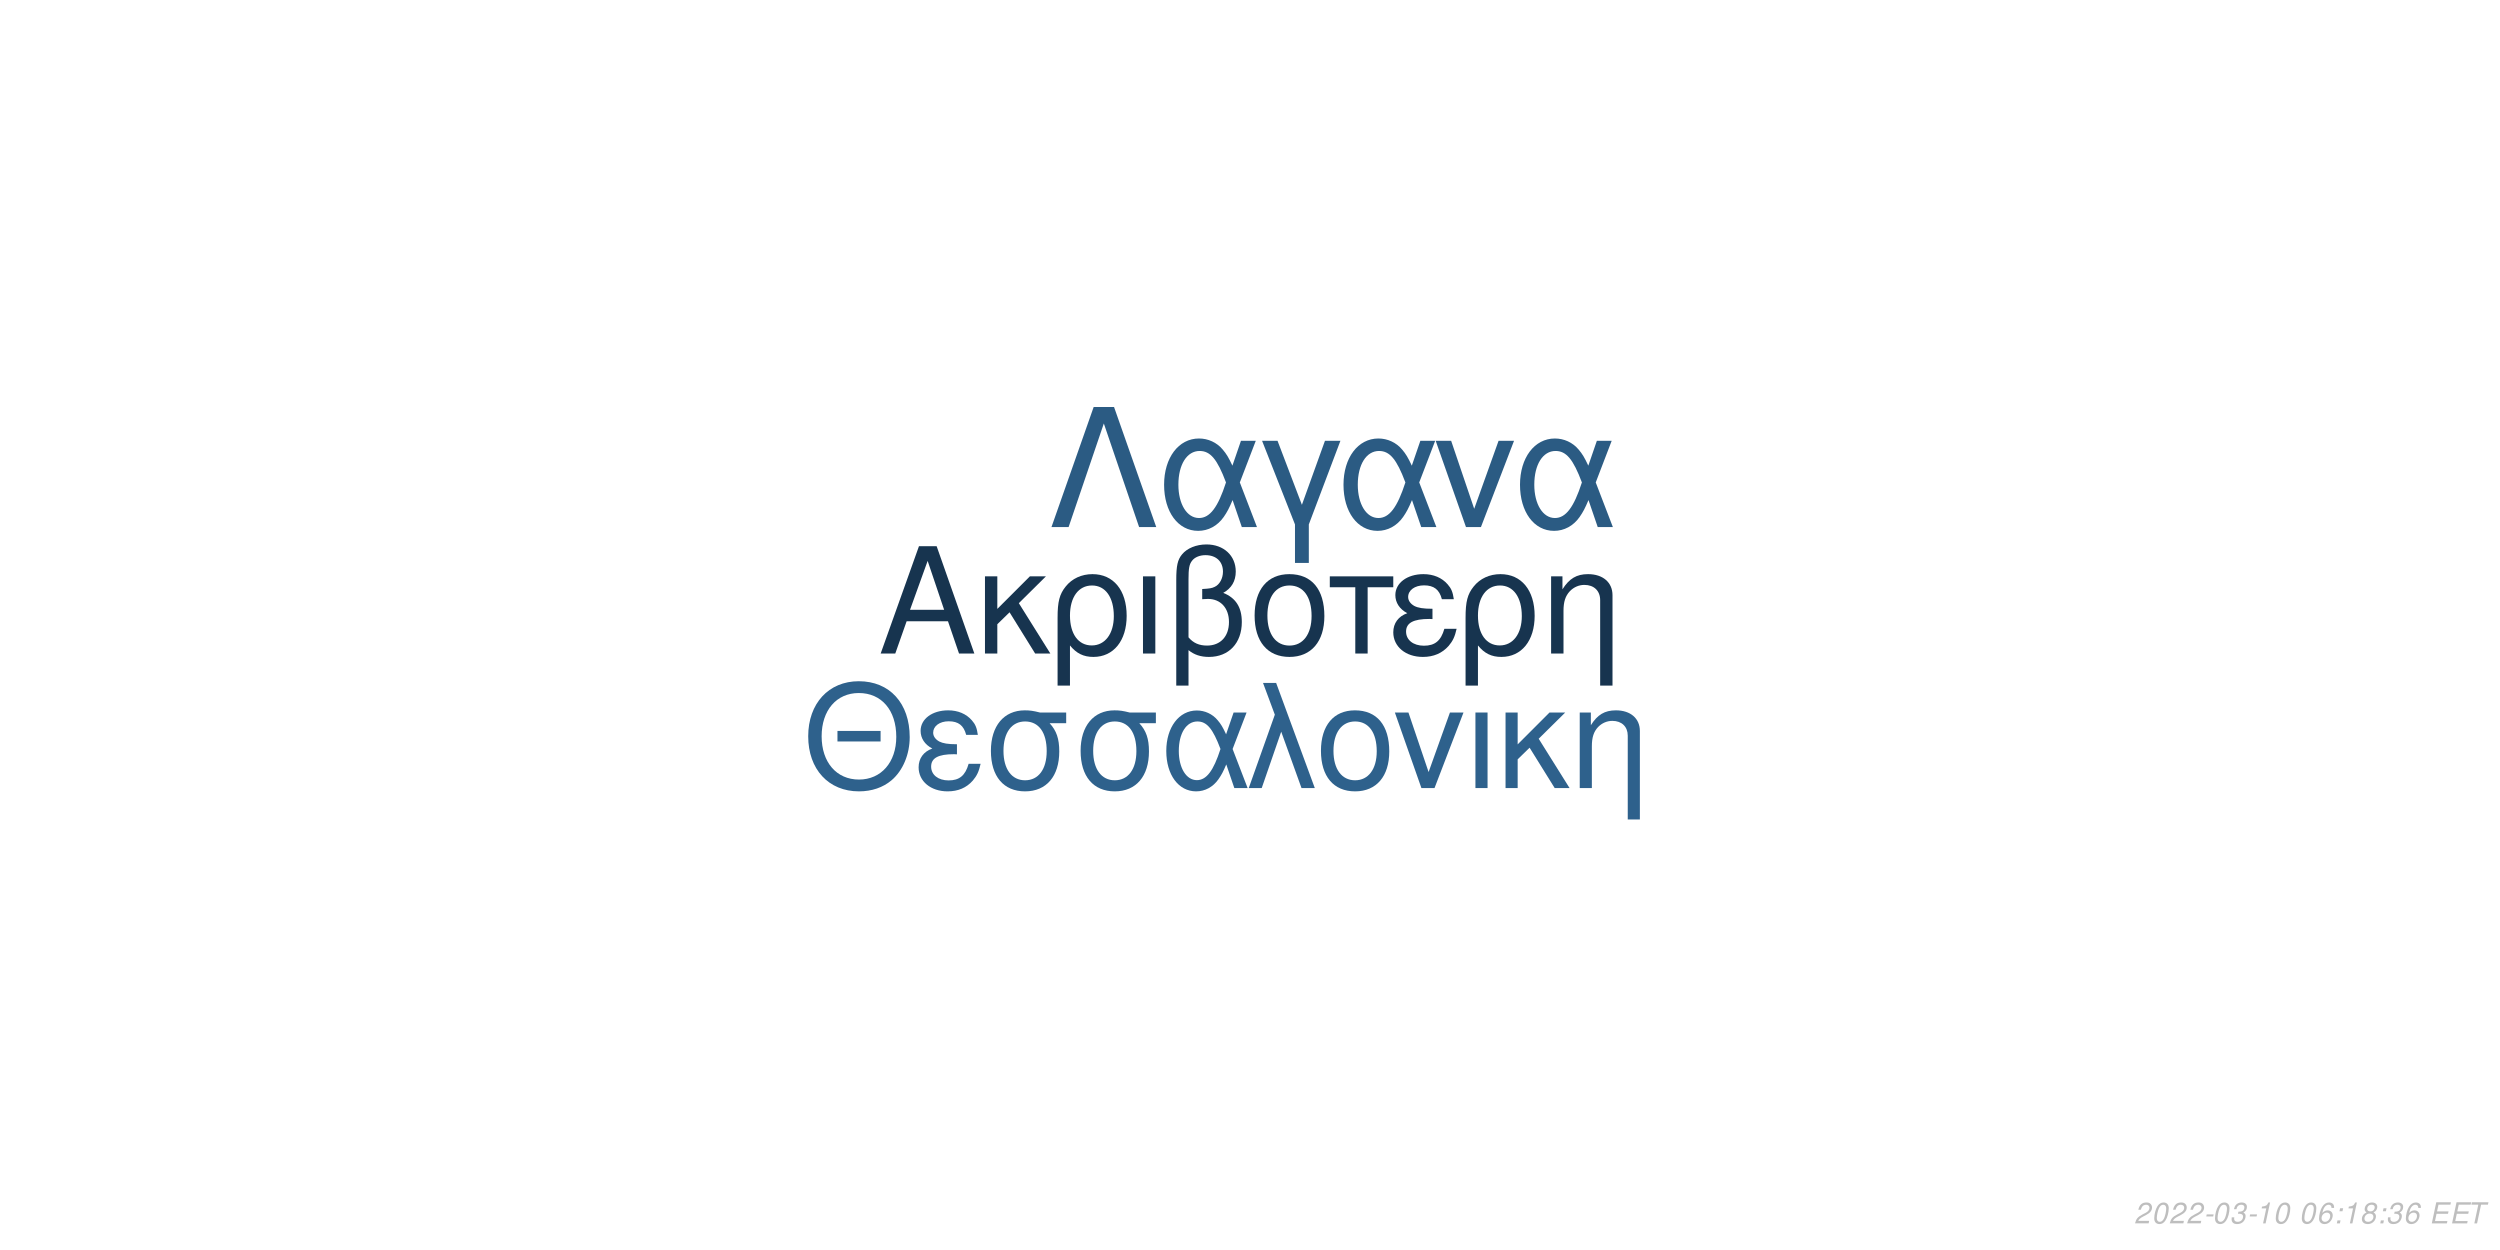
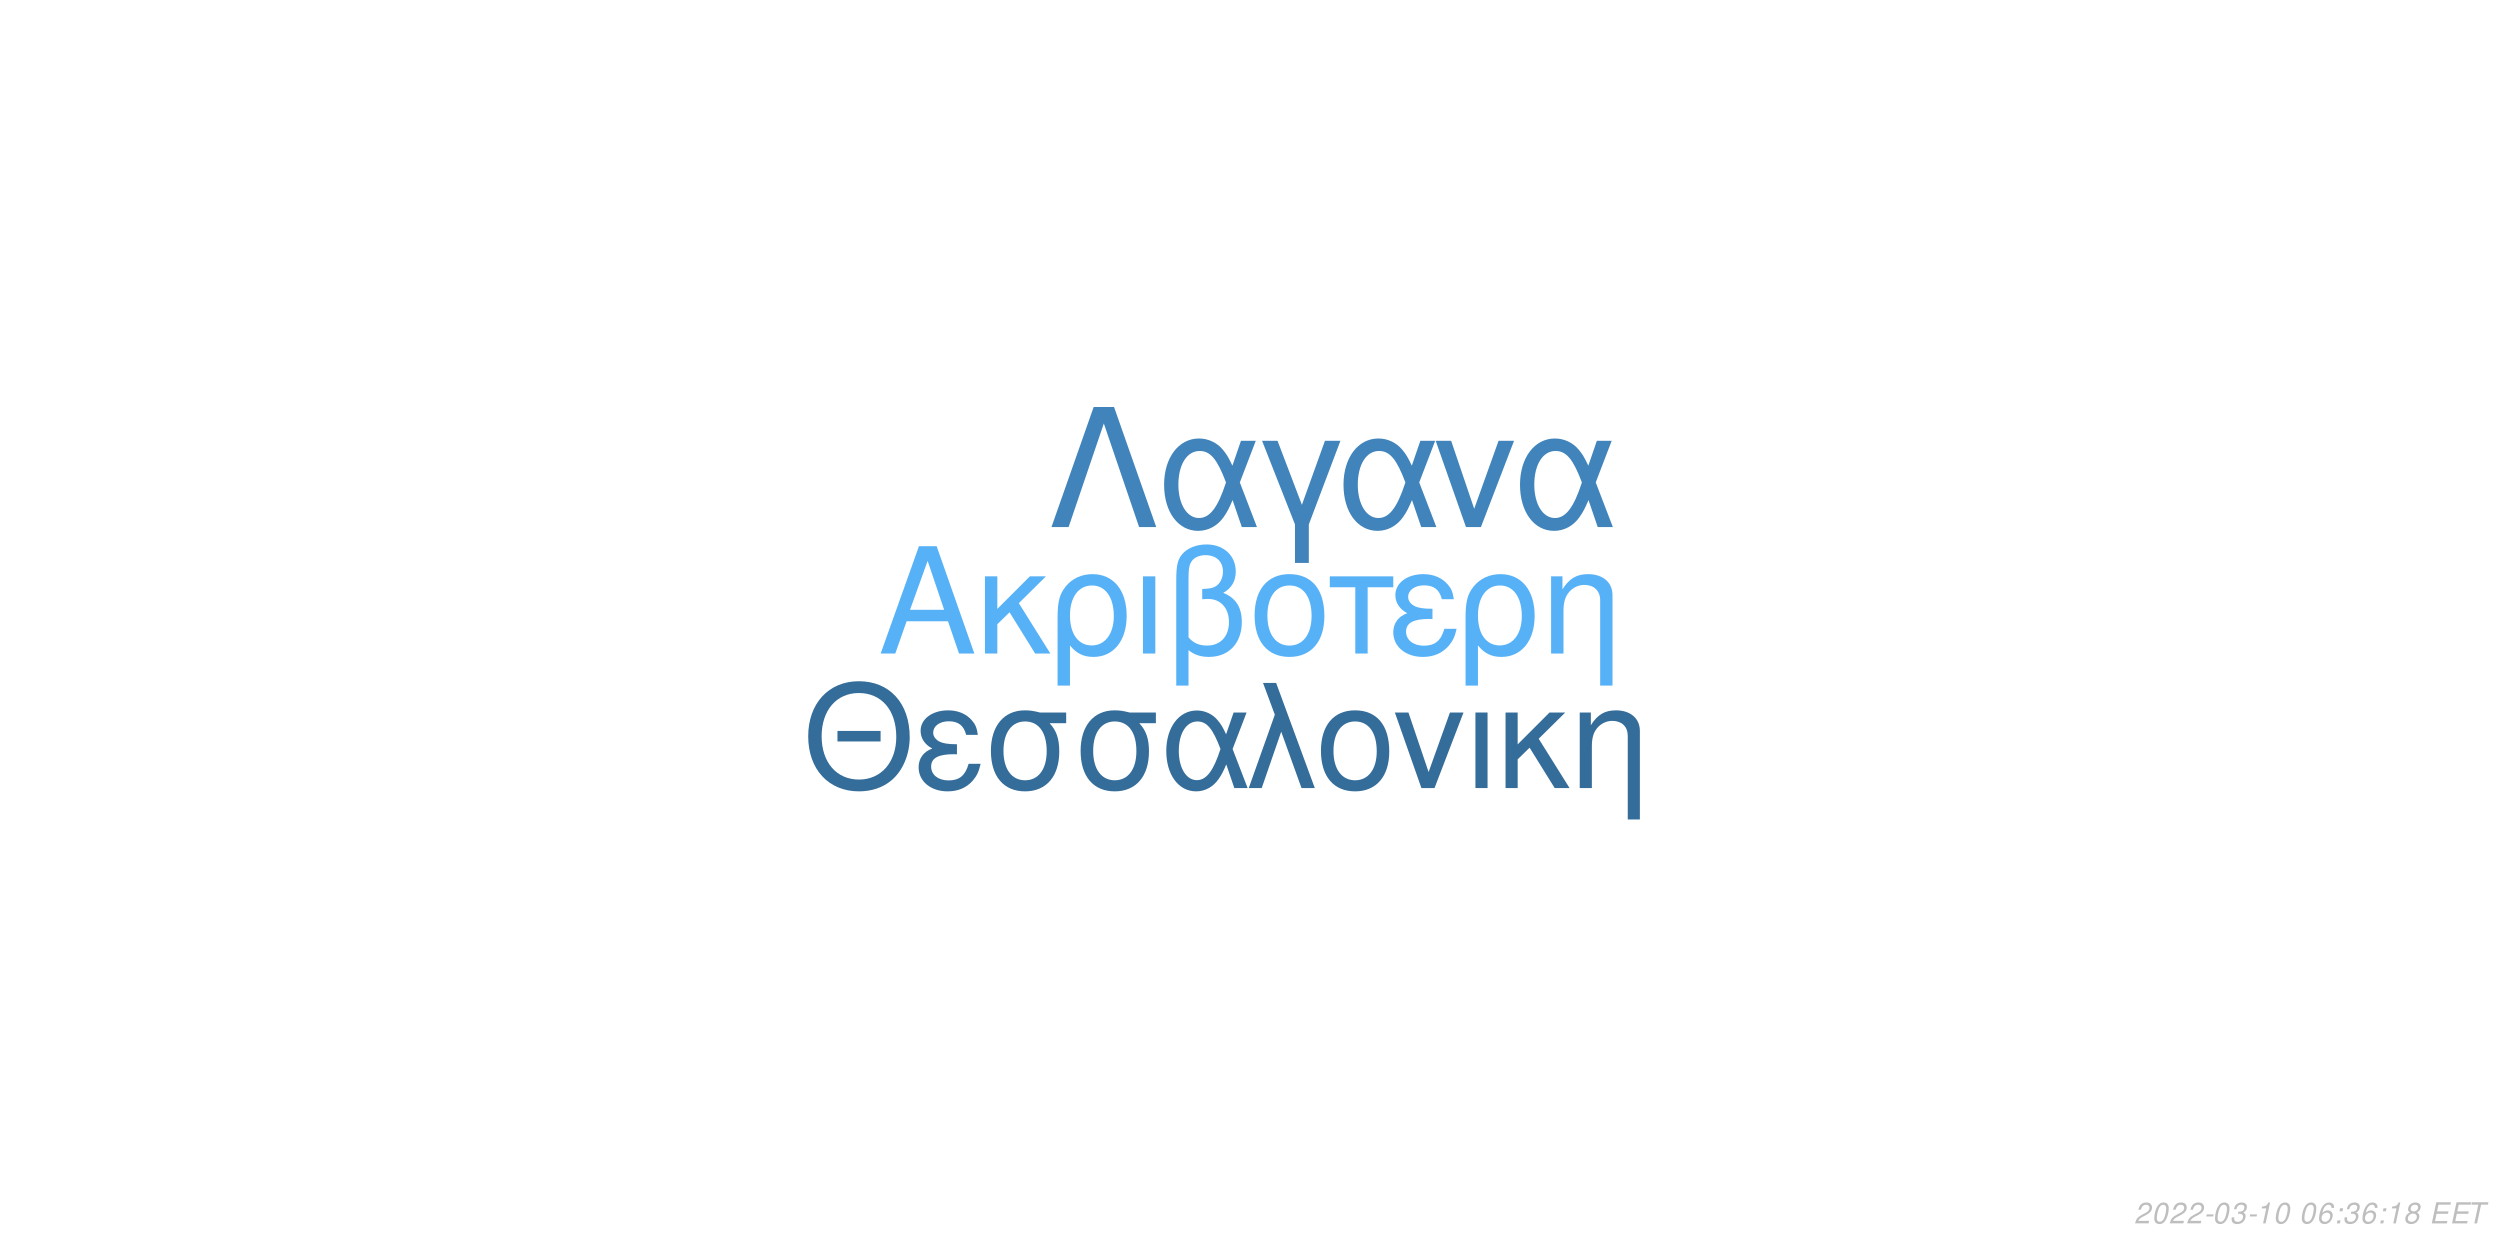
<svg xmlns="http://www.w3.org/2000/svg" xmlns:xlink="http://www.w3.org/1999/xlink" width="864pt" height="432pt" viewBox="0 0 864 432" version="1.1">
  <defs>
    <g>
      <symbol overflow="visible" id="glyph0-0">
        <path style="stroke:none;" d="" />
      </symbol>
      <symbol overflow="visible" id="glyph0-1">
        <path style="stroke:none;" d="M 24.125 -11.141 L 27.938 0 L 33.234 0 L 20.203 -37.094 L 14.094 -37.094 L 0.859 0 L 5.906 0 L 9.828 -11.141 Z M 22.797 -15.109 L 11 -15.109 L 17.094 -32.016 Z M 22.797 -15.109 " />
      </symbol>
      <symbol overflow="visible" id="glyph0-2">
        <path style="stroke:none;" d="M 7.172 -15.422 L 7.172 -26.672 L 2.906 -26.672 L 2.906 0 L 7.172 0 L 7.172 -10.125 L 11.406 -14.25 L 20.25 0 L 25.5 0 L 14.609 -17.406 L 23.969 -26.672 L 18.422 -26.672 Z M 7.172 -15.422 " />
      </symbol>
      <symbol overflow="visible" id="glyph0-3">
        <path style="stroke:none;" d="M 3 11.094 L 7.281 11.094 L 7.281 -2.797 C 9.516 -0.047 11.953 1.172 15.375 1.172 C 22.344 1.172 26.875 -4.422 26.875 -13.031 C 26.875 -21.891 22.297 -27.438 15.062 -27.438 C 11.297 -27.438 7.984 -25.906 5.797 -23.156 C 3.672 -20.516 3 -17.969 3 -12.359 Z M 14.906 -23.516 C 19.547 -23.516 22.438 -19.438 22.438 -12.922 C 22.438 -6.812 19.391 -2.797 14.812 -2.797 C 10.172 -2.797 7.281 -6.766 7.281 -13.125 C 7.281 -19.484 10.234 -23.516 14.906 -23.516 Z M 14.906 -23.516 " />
      </symbol>
      <symbol overflow="visible" id="glyph0-4">
        <path style="stroke:none;" d="M 3.516 0 L 7.781 0 L 7.781 -26.672 L 3.516 -26.672 Z M 3.516 0 " />
      </symbol>
      <symbol overflow="visible" id="glyph0-5">
        <path style="stroke:none;" d="M 4.016 11.094 L 8.25 11.094 L 8.25 -1.172 C 10.172 0.406 12.422 1.172 15.312 1.172 C 22.188 1.172 26.672 -3.609 26.672 -10.891 C 26.672 -15.984 24.578 -19.234 20.25 -20.969 C 23.109 -22.547 24.578 -25.031 24.578 -28.344 C 24.578 -33.844 20.406 -37.703 14.453 -37.703 C 10.938 -37.703 7.734 -36.391 6 -34.25 C 4.484 -32.422 4.016 -30.328 4.016 -25.391 Z M 8.25 -25.656 C 8.25 -29.359 8.5 -30.844 9.469 -32.062 C 10.375 -33.281 12.156 -34 14.094 -34 C 17.812 -34 20.156 -31.812 20.156 -28.297 C 20.156 -25.953 18.984 -23.812 17.297 -23.047 C 16.281 -22.547 15.469 -22.438 12.984 -22.297 L 12.984 -18.781 C 13.734 -18.828 14.344 -18.875 14.969 -18.875 C 19.344 -18.875 22.234 -15.719 22.234 -10.891 C 22.234 -5.906 19.281 -2.75 14.656 -2.75 C 11.953 -2.75 9.922 -3.609 8.25 -5.594 Z M 8.25 -25.656 " />
      </symbol>
      <symbol overflow="visible" id="glyph0-6">
        <path style="stroke:none;" d="M 14.094 -27.438 C 6.562 -27.438 2.094 -22.094 2.094 -13.125 C 2.094 -4.125 6.562 1.172 14.141 1.172 C 21.672 1.172 26.203 -4.172 26.203 -12.922 C 26.203 -22.188 21.828 -27.438 14.094 -27.438 Z M 14.141 -23.516 C 18.938 -23.516 21.781 -19.594 21.781 -12.984 C 21.781 -6.672 18.828 -2.75 14.141 -2.75 C 9.422 -2.75 6.516 -6.672 6.516 -13.125 C 6.516 -19.594 9.422 -23.516 14.141 -23.516 Z M 14.141 -23.516 " />
      </symbol>
      <symbol overflow="visible" id="glyph0-7">
        <path style="stroke:none;" d="M 7.891 0 L 12.156 0 L 12.156 -22.906 L 21.016 -22.906 L 21.016 -26.672 L -0.922 -26.672 L -0.922 -22.906 L 7.891 -22.906 Z M 7.891 0 " />
      </symbol>
      <symbol overflow="visible" id="glyph0-8">
        <path style="stroke:none;" d="M 14.562 -15.469 C 11.344 -15.469 9.562 -15.781 8.297 -16.438 C 6.922 -17.203 6.156 -18.328 6.156 -19.547 C 6.156 -21.891 8.453 -23.562 11.656 -23.562 C 15.062 -23.562 16.953 -22.094 17.812 -18.781 L 21.938 -18.781 C 21.578 -21.266 21.062 -22.5 19.797 -23.922 C 17.812 -26.203 14.906 -27.438 11.453 -27.438 C 5.797 -27.438 1.734 -24.375 1.734 -20.203 C 1.734 -17.609 3.156 -15.375 5.859 -13.938 C 2.797 -12.875 1.016 -10.484 1.016 -7.328 C 1.016 -2.391 5.297 1.172 11.25 1.172 C 14.969 1.172 17.906 -0.109 20.156 -2.641 C 21.578 -4.328 22.297 -5.797 22.906 -8.547 L 18.672 -8.547 C 17.5 -4.422 15.422 -2.703 11.609 -2.703 C 7.938 -2.703 5.438 -4.688 5.438 -7.578 C 5.438 -10.578 7.938 -11.953 13.484 -11.953 C 13.641 -11.953 14.094 -11.953 14.562 -11.906 Z M 14.562 -15.469 " />
      </symbol>
      <symbol overflow="visible" id="glyph0-9">
        <path style="stroke:none;" d="M 3.562 -26.672 L 3.562 0 L 7.844 0 L 7.844 -14.703 C 7.844 -17.906 8.5 -19.891 10.031 -21.531 C 11.406 -22.953 13.188 -23.719 15.062 -23.719 C 18.375 -23.719 20.516 -21.672 20.516 -18.469 L 20.516 11.094 L 24.781 11.094 L 24.781 -20.156 C 24.781 -24.578 21.469 -27.438 16.328 -27.438 C 12.359 -27.438 9.828 -25.906 7.484 -22.188 L 7.484 -26.672 Z M 3.562 -26.672 " />
      </symbol>
      <symbol overflow="visible" id="glyph1-0">
        <path style="stroke:none;" d="" />
      </symbol>
      <symbol overflow="visible" id="glyph1-1">
        <path style="stroke:none;" d="M 26.859 -19.734 L 11.953 -19.734 L 11.953 -16.094 L 26.859 -16.094 Z M 19.328 -36.922 C 8.922 -36.922 1.844 -29.25 1.844 -17.891 C 1.844 -6.484 8.875 1.141 19.391 1.141 C 23.812 1.141 27.703 -0.203 30.641 -2.688 C 34.578 -6.031 36.922 -11.656 36.922 -17.594 C 36.922 -29.297 30 -36.922 19.328 -36.922 Z M 19.328 -32.844 C 27.203 -32.844 32.281 -26.906 32.281 -17.688 C 32.281 -8.922 27.062 -2.938 19.391 -2.938 C 11.609 -2.938 6.484 -8.922 6.484 -17.891 C 6.484 -26.859 11.609 -32.844 19.328 -32.844 Z M 19.328 -32.844 " />
      </symbol>
      <symbol overflow="visible" id="glyph1-2">
        <path style="stroke:none;" d="M 14.25 -15.141 C 11.109 -15.141 9.375 -15.453 8.125 -16.094 C 6.781 -16.844 6.031 -17.938 6.031 -19.141 C 6.031 -21.422 8.266 -23.078 11.406 -23.078 C 14.75 -23.078 16.594 -21.625 17.438 -18.391 L 21.469 -18.391 C 21.125 -20.828 20.625 -22.031 19.391 -23.422 C 17.438 -25.656 14.594 -26.859 11.219 -26.859 C 5.688 -26.859 1.688 -23.875 1.688 -19.781 C 1.688 -17.234 3.094 -15.047 5.734 -13.656 C 2.734 -12.609 1 -10.266 1 -7.172 C 1 -2.344 5.188 1.141 11.016 1.141 C 14.656 1.141 17.547 -0.094 19.734 -2.594 C 21.125 -4.234 21.828 -5.688 22.422 -8.375 L 18.281 -8.375 C 17.141 -4.328 15.094 -2.641 11.359 -2.641 C 7.766 -2.641 5.328 -4.578 5.328 -7.422 C 5.328 -10.359 7.766 -11.703 13.203 -11.703 C 13.359 -11.703 13.797 -11.703 14.25 -11.656 Z M 14.25 -15.141 " />
      </symbol>
      <symbol overflow="visible" id="glyph1-3">
        <path style="stroke:none;" d="M 29 -26.109 L 19.938 -26.109 C 17.594 -26.703 16.438 -26.859 14.703 -26.859 C 7.469 -26.859 2.984 -21.469 2.984 -12.859 C 2.984 -4.031 7.375 1.141 14.797 1.141 C 22.172 1.141 26.609 -4.078 26.609 -12.656 C 26.609 -17.047 25.656 -19.828 23.266 -22.422 L 29 -22.422 Z M 14.797 -23.016 C 19.531 -23.016 22.266 -19.234 22.266 -12.75 C 22.266 -6.531 19.438 -2.688 14.797 -2.688 C 10.172 -2.688 7.328 -6.531 7.328 -12.859 C 7.328 -19.188 10.172 -23.016 14.797 -23.016 Z M 14.797 -23.016 " />
      </symbol>
      <symbol overflow="visible" id="glyph1-4">
        <path style="stroke:none;" d="M 29.344 -26.109 L 24.859 -26.109 L 22.266 -18.578 C 21.125 -21.031 20.484 -22.125 19.328 -23.469 C 17.547 -25.609 14.906 -26.812 12.156 -26.812 C 5.984 -26.812 1.594 -20.984 1.594 -12.812 C 1.594 -4.578 5.828 1.141 11.906 1.141 C 14.953 1.141 17.734 -0.344 19.625 -3.047 C 20.672 -4.531 21.281 -5.688 22.328 -8.172 L 25.109 0 L 29.703 0 L 24.516 -13.5 Z M 20.328 -13.5 C 17.891 -5.922 15.453 -2.734 12.156 -2.734 C 8.516 -2.734 5.922 -6.922 5.922 -12.812 C 5.922 -18.938 8.516 -23.016 12.359 -23.016 C 15.594 -23.016 17.688 -20.531 20.328 -13.5 Z M 20.328 -13.5 " />
      </symbol>
      <symbol overflow="visible" id="glyph1-5">
        <path style="stroke:none;" d="M 1.094 0 L 5.578 0 L 12.312 -19.484 L 19.328 0 L 23.922 0 L 10.562 -36.328 L 6.031 -36.328 L 10.109 -25.359 Z M 1.094 0 " />
      </symbol>
      <symbol overflow="visible" id="glyph1-6">
        <path style="stroke:none;" d="M 13.797 -26.859 C 6.422 -26.859 2.047 -21.625 2.047 -12.859 C 2.047 -4.031 6.422 1.141 13.859 1.141 C 21.234 1.141 25.656 -4.078 25.656 -12.656 C 25.656 -21.719 21.375 -26.859 13.797 -26.859 Z M 13.859 -23.016 C 18.531 -23.016 21.328 -19.188 21.328 -12.703 C 21.328 -6.531 18.438 -2.688 13.859 -2.688 C 9.219 -2.688 6.375 -6.531 6.375 -12.859 C 6.375 -19.188 9.219 -23.016 13.859 -23.016 Z M 13.859 -23.016 " />
      </symbol>
      <symbol overflow="visible" id="glyph1-7">
        <path style="stroke:none;" d="M 14.297 0 L 24.312 -26.109 L 19.625 -26.109 L 12.25 -5.531 L 5.281 -26.109 L 0.594 -26.109 L 9.766 0 Z M 14.297 0 " />
      </symbol>
      <symbol overflow="visible" id="glyph1-8">
        <path style="stroke:none;" d="M 3.438 0 L 7.625 0 L 7.625 -26.109 L 3.438 -26.109 Z M 3.438 0 " />
      </symbol>
      <symbol overflow="visible" id="glyph1-9">
        <path style="stroke:none;" d="M 7.031 -15.094 L 7.031 -26.109 L 2.844 -26.109 L 2.844 0 L 7.031 0 L 7.031 -9.922 L 11.156 -13.953 L 19.828 0 L 24.969 0 L 14.297 -17.047 L 23.469 -26.109 L 18.031 -26.109 Z M 7.031 -15.094 " />
      </symbol>
      <symbol overflow="visible" id="glyph1-10">
        <path style="stroke:none;" d="M 3.484 -26.109 L 3.484 0 L 7.672 0 L 7.672 -14.406 C 7.672 -17.547 8.328 -19.484 9.812 -21.078 C 11.156 -22.469 12.906 -23.219 14.75 -23.219 C 17.984 -23.219 20.078 -21.234 20.078 -18.094 L 20.078 10.859 L 24.266 10.859 L 24.266 -19.734 C 24.266 -24.062 21.031 -26.859 16 -26.859 C 12.109 -26.859 9.609 -25.359 7.328 -21.719 L 7.328 -26.109 Z M 3.484 -26.109 " />
      </symbol>
      <symbol overflow="visible" id="glyph2-0">
        <path style="stroke:none;" d="" />
      </symbol>
      <symbol overflow="visible" id="glyph2-1">
        <path style="stroke:none;" d="M 22.531 -41.484 L 15.484 -41.484 L 0.906 0 L 6.828 0 L 19 -35.797 L 31.188 0 L 37.109 0 Z M 22.531 -41.484 " />
      </symbol>
      <symbol overflow="visible" id="glyph2-2">
        <path style="stroke:none;" d="M 33.516 -29.812 L 28.391 -29.812 L 25.438 -21.219 C 24.125 -24.016 23.391 -25.266 22.078 -26.797 C 20.031 -29.25 17.016 -30.609 13.891 -30.609 C 6.828 -30.609 1.828 -23.953 1.828 -14.625 C 1.828 -5.234 6.656 1.312 13.594 1.312 C 17.078 1.312 20.266 -0.391 22.422 -3.469 C 23.609 -5.172 24.297 -6.484 25.5 -9.328 L 28.688 0 L 33.922 0 L 28 -15.422 Z M 23.219 -15.422 C 20.422 -6.766 17.641 -3.125 13.891 -3.125 C 9.734 -3.125 6.766 -7.906 6.766 -14.625 C 6.766 -21.625 9.734 -26.297 14.109 -26.297 C 17.812 -26.297 20.203 -23.453 23.219 -15.422 Z M 23.219 -15.422 " />
      </symbol>
      <symbol overflow="visible" id="glyph2-3">
        <path style="stroke:none;" d="M 12.062 12.406 L 16.844 12.406 L 16.844 -0.906 L 27.766 -29.812 L 22.422 -29.812 L 14.453 -7.688 L 6.031 -29.812 L 0.688 -29.812 L 12.062 -0.906 Z M 12.062 12.406 " />
      </symbol>
      <symbol overflow="visible" id="glyph2-4">
        <path style="stroke:none;" d="M 16.328 0 L 27.766 -29.812 L 22.422 -29.812 L 14 -6.312 L 6.031 -29.812 L 0.688 -29.812 L 11.156 0 Z M 16.328 0 " />
      </symbol>
      <symbol overflow="visible" id="glyph3-0">
        <path style="stroke:none;" d="" />
      </symbol>
      <symbol overflow="visible" id="glyph3-1">
        <path style="stroke:none;" d="M 5.234 -0.875 L 1.469 -0.875 C 1.641 -1.375 2.203 -1.891 3.109 -2.344 L 4.234 -2.938 C 5.562 -3.625 6.219 -4.469 6.219 -5.484 C 6.219 -5.938 6.062 -6.359 5.797 -6.656 C 5.469 -7.047 4.984 -7.234 4.312 -7.234 C 2.766 -7.234 1.891 -6.453 1.484 -4.734 L 2.375 -4.734 C 2.484 -5.188 2.609 -5.484 2.797 -5.75 C 3.094 -6.203 3.609 -6.453 4.188 -6.453 C 4.891 -6.453 5.344 -6.031 5.344 -5.375 C 5.344 -4.703 4.859 -4.094 4.016 -3.656 L 2.984 -3.125 C 1.234 -2.188 0.797 -1.656 0.344 -0.016 L 5.047 -0.016 Z M 5.234 -0.875 " />
      </symbol>
      <symbol overflow="visible" id="glyph3-2">
        <path style="stroke:none;" d="M 4.203 -7.234 C 3.375 -7.234 2.688 -6.812 2.125 -5.984 C 1.484 -5.047 0.984 -3.188 0.984 -1.734 C 0.984 -1.109 1.172 -0.562 1.484 -0.266 C 1.797 0.047 2.281 0.234 2.766 0.234 C 3.625 0.234 4.281 -0.156 4.859 -1.016 C 5.516 -1.953 6 -3.797 6 -5.266 C 6 -6.5 5.328 -7.234 4.203 -7.234 Z M 4.094 -6.453 C 4.734 -6.453 5.125 -5.984 5.125 -5.156 C 5.125 -4.203 4.781 -2.625 4.406 -1.812 C 3.984 -0.938 3.516 -0.547 2.875 -0.547 C 2.25 -0.547 1.875 -1.031 1.875 -1.828 C 1.875 -2.797 2.203 -4.344 2.594 -5.203 C 2.984 -6.047 3.453 -6.453 4.094 -6.453 Z M 4.094 -6.453 " />
      </symbol>
      <symbol overflow="visible" id="glyph3-3">
        <path style="stroke:none;" d="M 3.516 -3.125 L 1.125 -3.125 L 0.969 -2.406 L 3.359 -2.406 Z M 3.516 -3.125 " />
      </symbol>
      <symbol overflow="visible" id="glyph3-4">
        <path style="stroke:none;" d="M 2.922 -3.312 C 3.125 -3.344 3.234 -3.344 3.375 -3.344 C 4.203 -3.344 4.688 -3 4.688 -2.406 C 4.688 -1.312 3.906 -0.547 2.781 -0.547 C 2.047 -0.547 1.594 -0.938 1.594 -1.562 C 1.594 -1.719 1.609 -1.844 1.656 -2.094 L 0.766 -2.094 C 0.734 -1.797 0.719 -1.641 0.719 -1.469 C 0.719 -0.375 1.406 0.234 2.641 0.234 C 3.547 0.234 4.297 -0.078 4.812 -0.656 C 5.266 -1.156 5.562 -1.875 5.562 -2.547 C 5.562 -3.125 5.344 -3.453 4.797 -3.734 C 5.641 -4.234 6.016 -4.844 6.016 -5.734 C 6.016 -6.656 5.312 -7.234 4.203 -7.234 C 3.375 -7.234 2.672 -6.938 2.188 -6.375 C 1.891 -6.031 1.703 -5.641 1.516 -4.906 L 2.391 -4.906 C 2.5 -5.359 2.594 -5.594 2.734 -5.812 C 3.047 -6.234 3.516 -6.453 4.078 -6.453 C 4.734 -6.453 5.141 -6.125 5.141 -5.578 C 5.141 -5.188 5.016 -4.797 4.797 -4.547 C 4.516 -4.234 4 -4.062 3.266 -4.062 L 3.078 -4.062 Z M 2.922 -3.312 " />
      </symbol>
      <symbol overflow="visible" id="glyph3-5">
        <path style="stroke:none;" d="M 3.703 -5.188 L 2.594 0 L 3.469 0 L 5.016 -7.234 L 4.438 -7.234 C 3.906 -6.156 3.688 -6.016 2.234 -5.812 L 2.109 -5.188 Z M 3.703 -5.188 " />
      </symbol>
      <symbol overflow="visible" id="glyph3-6">
        <path style="stroke:none;" d="" />
      </symbol>
      <symbol overflow="visible" id="glyph3-7">
        <path style="stroke:none;" d="M 6.125 -5.344 L 6.141 -5.625 C 6.141 -6.609 5.453 -7.234 4.391 -7.234 C 3.438 -7.234 2.641 -6.719 2.016 -5.703 C 1.422 -4.781 0.938 -2.953 0.938 -1.688 C 0.938 -0.516 1.688 0.234 2.859 0.234 C 3.703 0.234 4.438 -0.156 5 -0.875 C 5.406 -1.422 5.672 -2.156 5.672 -2.766 C 5.672 -3.812 4.969 -4.5 3.906 -4.5 C 3.234 -4.5 2.672 -4.234 2.094 -3.625 C 2.406 -5.375 3.234 -6.453 4.25 -6.453 C 4.703 -6.453 5.062 -6.234 5.172 -5.844 C 5.203 -5.719 5.234 -5.578 5.25 -5.344 Z M 3.656 -3.734 C 4.344 -3.734 4.797 -3.281 4.797 -2.625 C 4.797 -1.469 3.984 -0.547 2.984 -0.547 C 2.297 -0.547 1.812 -1.047 1.812 -1.766 C 1.812 -2.859 2.625 -3.734 3.656 -3.734 Z M 3.656 -3.734 " />
      </symbol>
      <symbol overflow="visible" id="glyph3-8">
        <path style="stroke:none;" d="M 2.359 -1.031 L 1.312 -1.031 L 1.094 0 L 2.141 0 Z M 3.266 -5.234 L 2.219 -5.234 L 2 -4.203 L 3.047 -4.203 Z M 3.266 -5.234 " />
      </symbol>
      <symbol overflow="visible" id="glyph3-9">
        <path style="stroke:none;" d="M 4.766 -3.797 C 5.078 -3.969 5.234 -4.078 5.438 -4.234 C 5.812 -4.594 6.062 -5.172 6.062 -5.734 C 6.062 -6.625 5.344 -7.234 4.266 -7.234 C 2.812 -7.234 1.703 -6.219 1.703 -4.875 C 1.703 -4.406 1.875 -4.125 2.359 -3.812 C 1.297 -3.312 0.75 -2.516 0.75 -1.469 C 0.75 -0.438 1.547 0.234 2.812 0.234 C 3.656 0.234 4.359 -0.094 4.938 -0.734 C 5.359 -1.234 5.609 -1.859 5.609 -2.438 C 5.609 -3.047 5.312 -3.516 4.766 -3.797 Z M 4.109 -6.453 C 4.797 -6.453 5.188 -6.125 5.188 -5.578 C 5.188 -5.266 5.062 -4.922 4.859 -4.672 C 4.562 -4.312 4.188 -4.156 3.656 -4.156 C 2.984 -4.156 2.594 -4.453 2.594 -4.984 C 2.594 -5.859 3.203 -6.453 4.109 -6.453 Z M 3.453 -3.406 C 4.234 -3.406 4.734 -2.984 4.734 -2.312 C 4.734 -1.312 3.922 -0.547 2.875 -0.547 C 2.125 -0.547 1.625 -0.969 1.625 -1.625 C 1.625 -2.609 2.438 -3.406 3.453 -3.406 Z M 3.453 -3.406 " />
      </symbol>
      <symbol overflow="visible" id="glyph3-10">
        <path style="stroke:none;" d="M 2.547 -3.312 L 6.5 -3.312 L 6.688 -4.141 L 2.719 -4.141 L 3.219 -6.469 L 7.344 -6.469 L 7.516 -7.297 L 2.453 -7.297 L 0.906 0 L 6.125 0 L 6.297 -0.812 L 2.016 -0.812 Z M 2.547 -3.312 " />
      </symbol>
      <symbol overflow="visible" id="glyph3-11">
        <path style="stroke:none;" d="M 4.938 -6.469 L 7.312 -6.469 L 7.484 -7.297 L 1.75 -7.297 L 1.578 -6.469 L 3.984 -6.469 L 2.609 0 L 3.547 0 Z M 4.938 -6.469 " />
      </symbol>
    </g>
  </defs>
  <g id="surface1">
    <rect x="0" y="0" width="864" height="432" style="fill:rgb(100%,100%,100%);fill-opacity:1;stroke:none;" />
-     <g style="fill:rgb(9.02%,20.392%,30.98%);fill-opacity:1;">
+     <g style="fill:rgb(33.725%,69.412%,96.863%);fill-opacity:1;">
      <use xlink:href="#glyph0-1" x="303.5" y="225.861" />
      <use xlink:href="#glyph0-2" x="337.5" y="225.861" />
      <use xlink:href="#glyph0-3" x="362.5" y="225.861" />
      <use xlink:href="#glyph0-4" x="391.5" y="225.861" />
      <use xlink:href="#glyph0-5" x="402.5" y="225.861" />
      <use xlink:href="#glyph0-6" x="431.5" y="225.861" />
      <use xlink:href="#glyph0-7" x="460.5" y="225.861" />
      <use xlink:href="#glyph0-8" x="480.5" y="225.861" />
      <use xlink:href="#glyph0-3" x="503.5" y="225.861" />
      <use xlink:href="#glyph0-9" x="532.5" y="225.861" />
    </g>
-     <g style="fill:rgb(18.039%,38.039%,54.902%);fill-opacity:1;">
+     <g style="fill:rgb(20.392%,42.353%,60.392%);fill-opacity:1;">
      <use xlink:href="#glyph1-1" x="277.473" y="272.354" />
      <use xlink:href="#glyph1-2" x="316.473" y="272.354" />
      <use xlink:href="#glyph1-3" x="339.473" y="272.354" />
      <use xlink:href="#glyph1-3" x="370.473" y="272.354" />
      <use xlink:href="#glyph1-4" x="401.473" y="272.354" />
      <use xlink:href="#glyph1-5" x="430.473" y="272.354" />
      <use xlink:href="#glyph1-6" x="454.473" y="272.354" />
      <use xlink:href="#glyph1-7" x="481.473" y="272.354" />
      <use xlink:href="#glyph1-8" x="506.473" y="272.354" />
      <use xlink:href="#glyph1-9" x="517.473" y="272.354" />
      <use xlink:href="#glyph1-10" x="542.473" y="272.354" />
    </g>
-     <g style="fill:rgb(16.863%,35.686%,51.373%);fill-opacity:1;">
+     <g style="fill:rgb(25.098%,51.765%,73.333%);fill-opacity:1;">
      <use xlink:href="#glyph2-1" x="362.484" y="182.152" />
      <use xlink:href="#glyph2-2" x="400.484" y="182.152" />
      <use xlink:href="#glyph2-3" x="435.484" y="182.152" />
      <use xlink:href="#glyph2-2" x="462.484" y="182.152" />
      <use xlink:href="#glyph2-4" x="495.484" y="182.152" />
      <use xlink:href="#glyph2-2" x="523.484" y="182.152" />
    </g>
    <g style="fill:rgb(74.51%,74.51%,74.51%);fill-opacity:1;">
      <use xlink:href="#glyph3-1" x="737.52" y="422.81" />
      <use xlink:href="#glyph3-2" x="743.52" y="422.81" />
      <use xlink:href="#glyph3-1" x="749.52" y="422.81" />
      <use xlink:href="#glyph3-1" x="755.52" y="422.81" />
      <use xlink:href="#glyph3-3" x="761.52" y="422.81" />
      <use xlink:href="#glyph3-2" x="764.52" y="422.81" />
      <use xlink:href="#glyph3-4" x="770.52" y="422.81" />
      <use xlink:href="#glyph3-3" x="776.52" y="422.81" />
      <use xlink:href="#glyph3-5" x="779.52" y="422.81" />
      <use xlink:href="#glyph3-2" x="785.52" y="422.81" />
      <use xlink:href="#glyph3-6" x="791.52" y="422.81" />
      <use xlink:href="#glyph3-2" x="794.52" y="422.81" />
      <use xlink:href="#glyph3-7" x="800.52" y="422.81" />
      <use xlink:href="#glyph3-8" x="806.52" y="422.81" />
-       <use xlink:href="#glyph3-5" x="809.52" y="422.81" />
-       <use xlink:href="#glyph3-9" x="815.52" y="422.81" />
+       <use xlink:href="#glyph3-4" x="809.52" y="422.81" />
+       <use xlink:href="#glyph3-7" x="815.52" y="422.81" />
      <use xlink:href="#glyph3-8" x="821.52" y="422.81" />
-       <use xlink:href="#glyph3-4" x="824.52" y="422.81" />
-       <use xlink:href="#glyph3-7" x="830.52" y="422.81" />
+       <use xlink:href="#glyph3-5" x="824.52" y="422.81" />
+       <use xlink:href="#glyph3-9" x="830.52" y="422.81" />
      <use xlink:href="#glyph3-6" x="836.52" y="422.81" />
      <use xlink:href="#glyph3-10" x="839.52" y="422.81" />
      <use xlink:href="#glyph3-10" x="846.52" y="422.81" />
      <use xlink:href="#glyph3-11" x="852.52" y="422.81" />
    </g>
  </g>
</svg>
